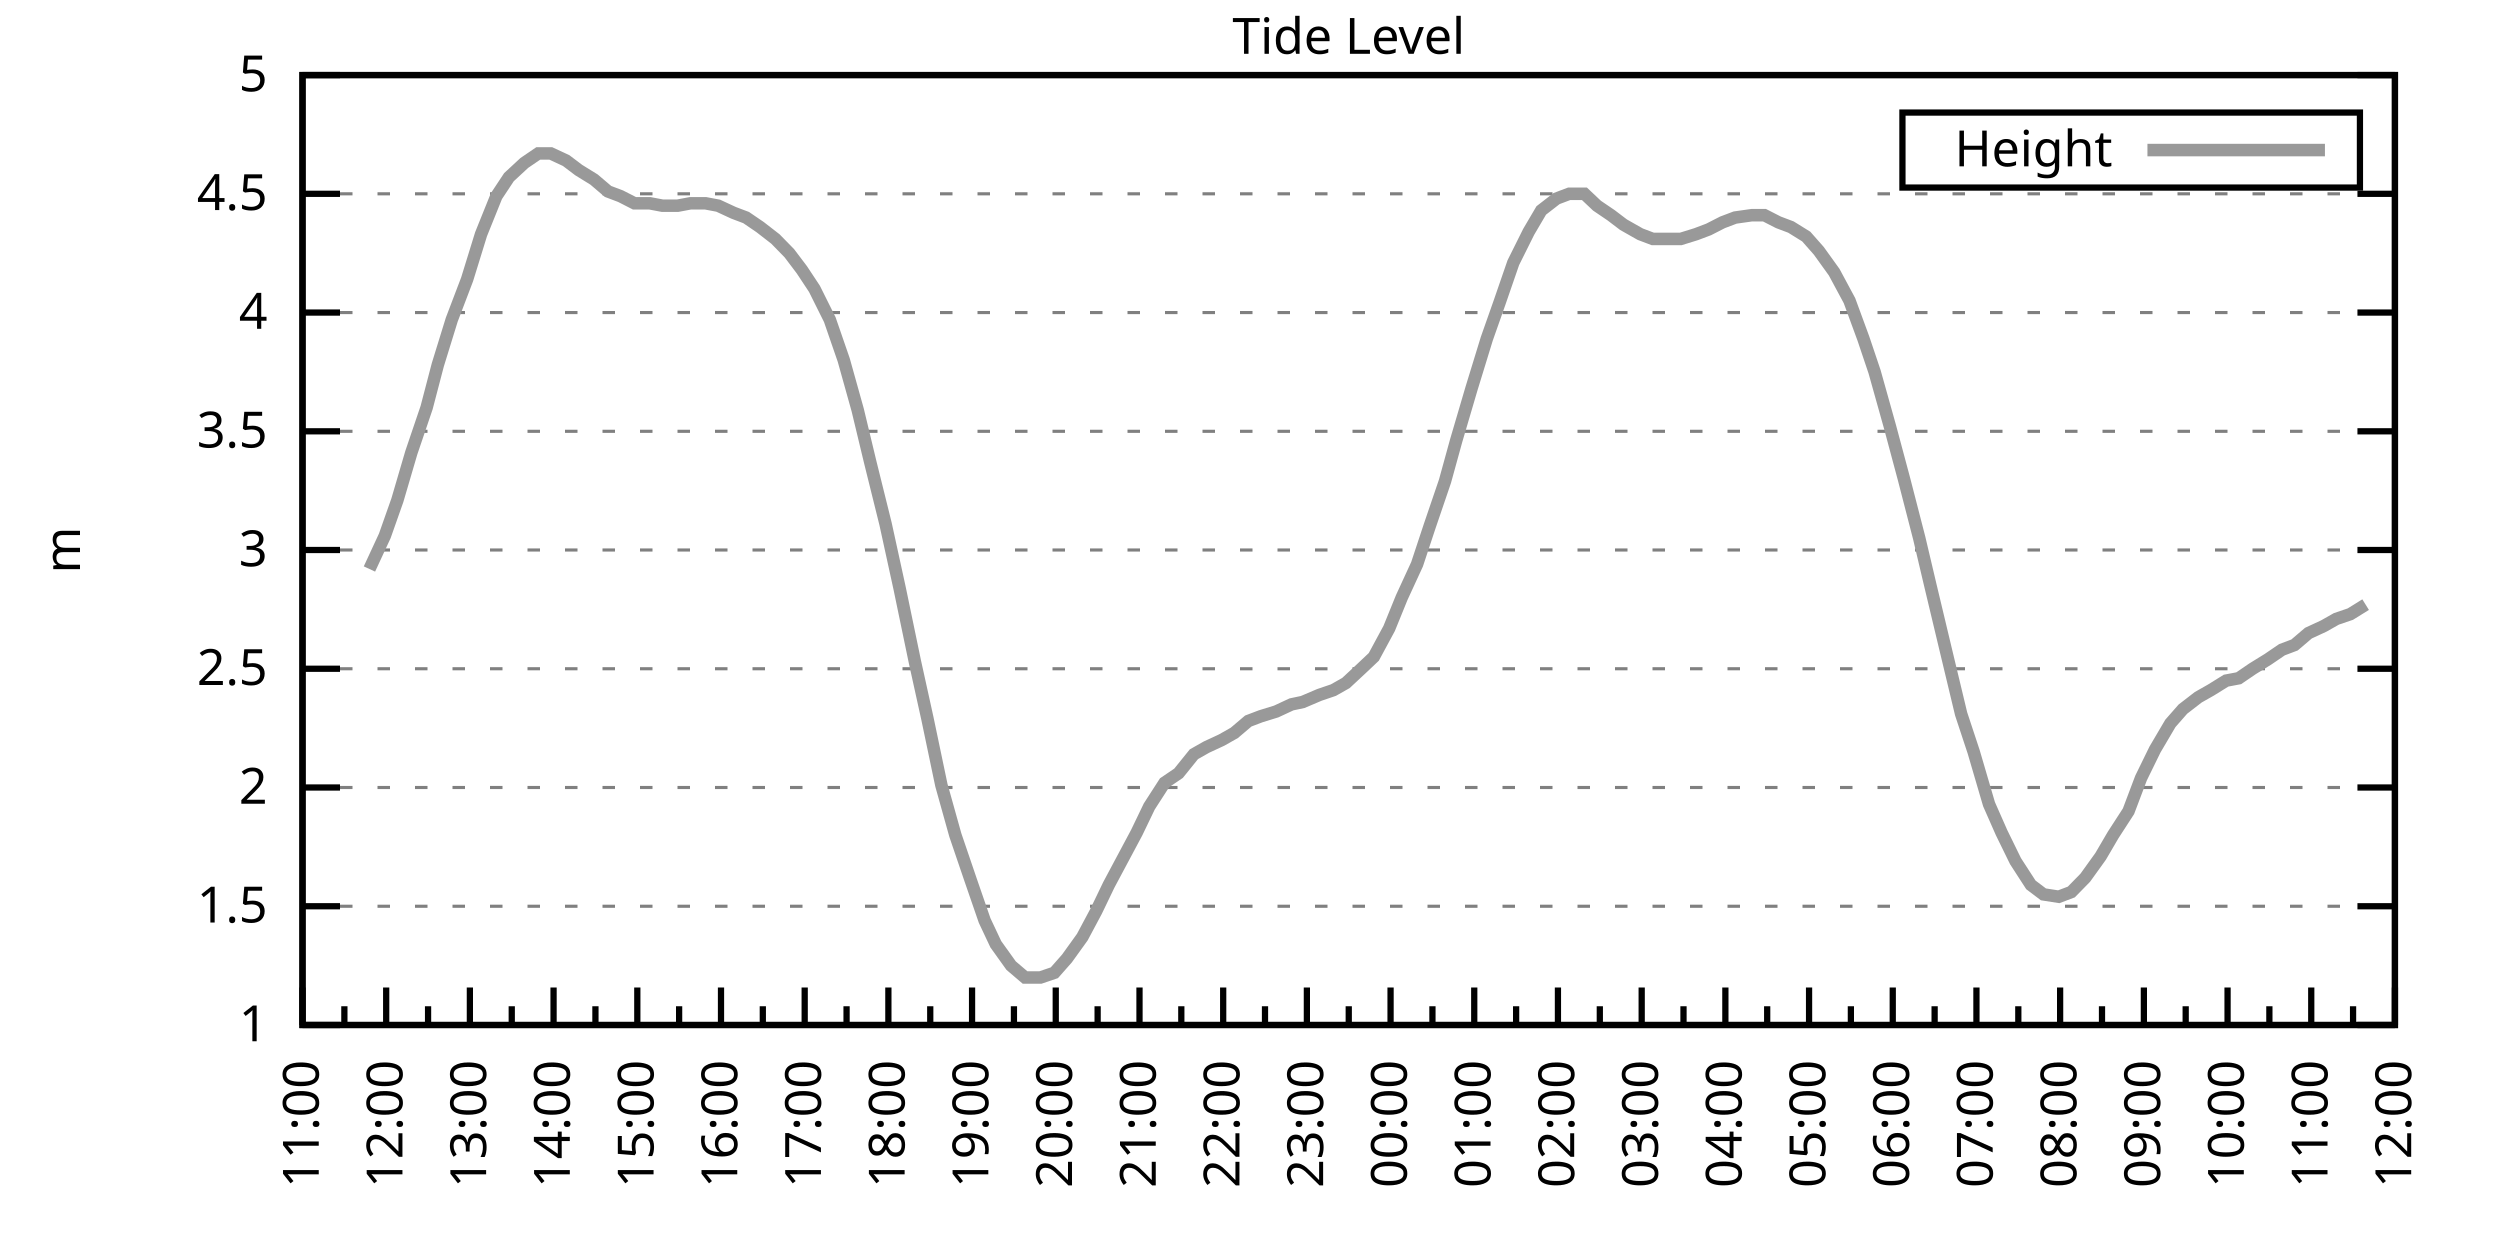
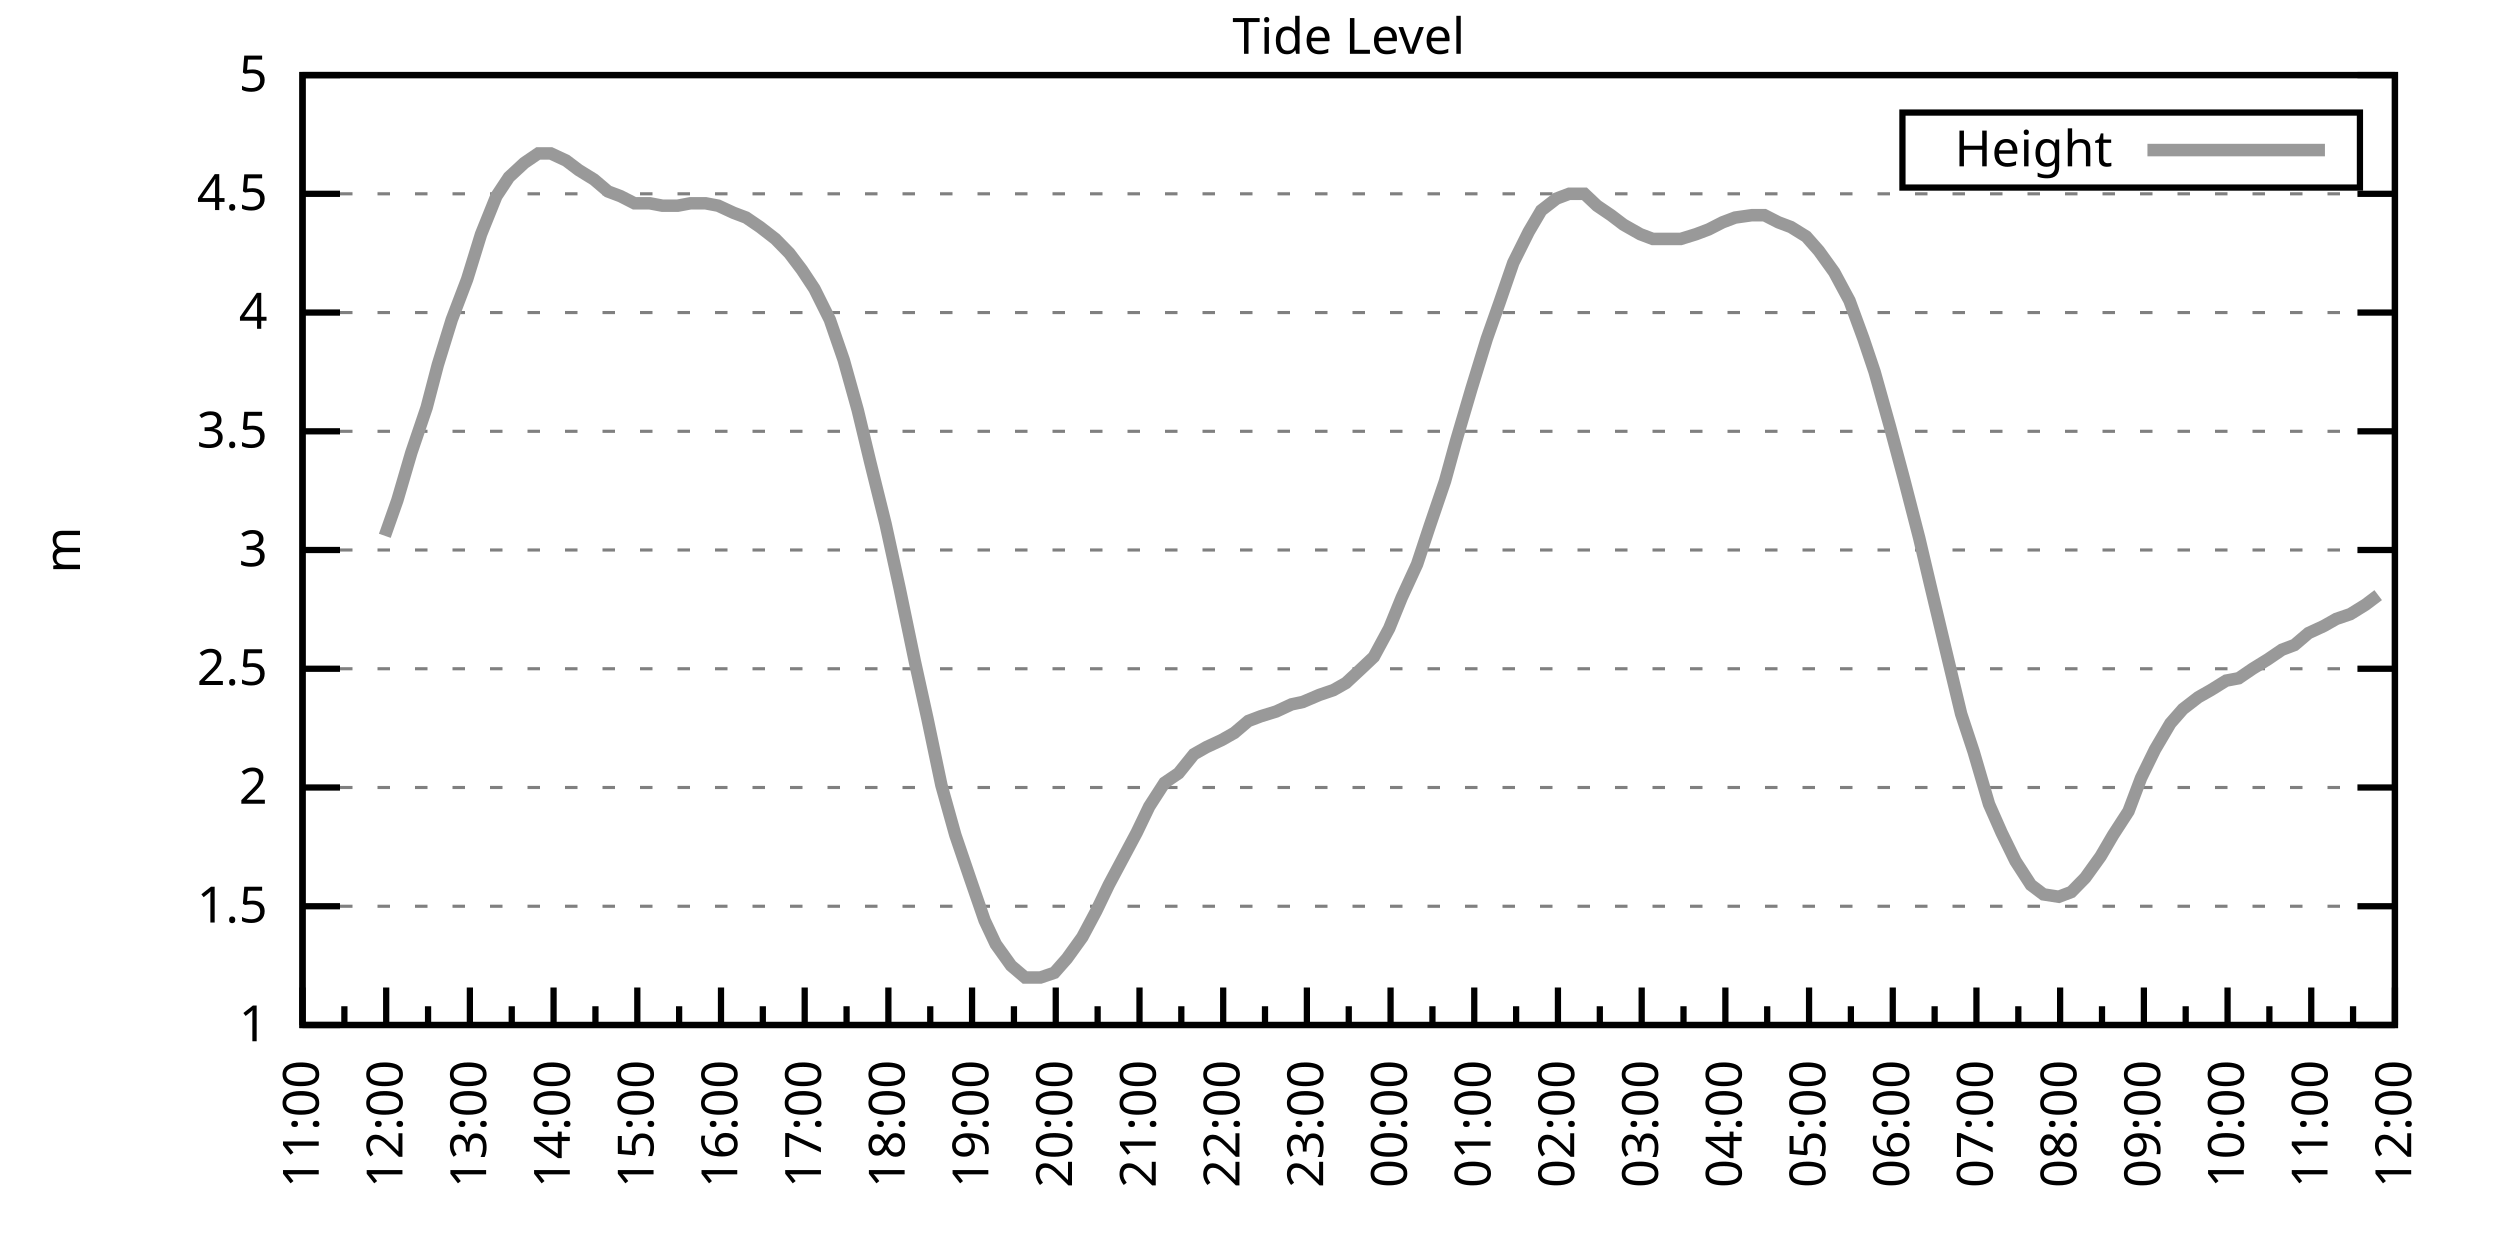
<svg xmlns="http://www.w3.org/2000/svg" xmlns:xlink="http://www.w3.org/1999/xlink" width="400" height="200" viewBox="0 0 400 200">
  <g id="gnuplot_canvas">
    <rect x="0" y="0" width="400" height="200" fill="none" />
    <defs>
      <circle id="gpDot" r="0.5" stroke-width="0.5" stroke="currentColor" />
      <path id="gpPt0" stroke-width="0.333" stroke="currentColor" d="M-1,0 h2 M0,-1 v2" />
      <path id="gpPt1" stroke-width="0.333" stroke="currentColor" d="M-1,-1 L1,1 M1,-1 L-1,1" />
      <path id="gpPt2" stroke-width="0.333" stroke="currentColor" d="M-1,0 L1,0 M0,-1 L0,1 M-1,-1 L1,1 M-1,1 L1,-1" />
      <rect id="gpPt3" stroke-width="0.333" stroke="currentColor" x="-1" y="-1" width="2" height="2" />
      <rect id="gpPt4" stroke-width="0.333" stroke="currentColor" fill="currentColor" x="-1" y="-1" width="2" height="2" />
      <circle id="gpPt5" stroke-width="0.333" stroke="currentColor" cx="0" cy="0" r="1" />
      <use xlink:href="#gpPt5" id="gpPt6" fill="currentColor" stroke="none" />
      <path id="gpPt7" stroke-width="0.333" stroke="currentColor" d="M0,-1.33 L-1.33,0.67 L1.33,0.67 z" />
      <use xlink:href="#gpPt7" id="gpPt8" fill="currentColor" stroke="none" />
      <use xlink:href="#gpPt7" id="gpPt9" stroke="currentColor" transform="rotate(180)" />
      <use xlink:href="#gpPt9" id="gpPt10" fill="currentColor" stroke="none" />
      <use xlink:href="#gpPt3" id="gpPt11" stroke="currentColor" transform="rotate(45)" />
      <use xlink:href="#gpPt11" id="gpPt12" fill="currentColor" stroke="none" />
      <path id="gpPt13" stroke-width="0.333" stroke="currentColor" d="M0,1.330 L1.265,0.411 L0.782,-1.067 L-0.782,-1.076 L-1.265,0.411 z" />
      <use xlink:href="#gpPt13" id="gpPt14" fill="currentColor" stroke="none" />
      <filter id="textbox" filterUnits="objectBoundingBox" x="0" y="0" height="1" width="1">
        <feFlood flood-color="white" flood-opacity="1" result="bgnd" />
        <feComposite in="SourceGraphic" in2="bgnd" operator="atop" />
      </filter>
      <filter id="greybox" filterUnits="objectBoundingBox" x="0" y="0" height="1" width="1">
        <feFlood flood-color="lightgrey" flood-opacity="1" result="grey" />
        <feComposite in="SourceGraphic" in2="grey" operator="atop" />
      </filter>
    </defs>
    <g fill="none" color="white" stroke="currentColor" stroke-width="1.00" stroke-linecap="butt" stroke-linejoin="miter">
</g>
    <g fill="none" color="black" stroke="currentColor" stroke-width="1.00" stroke-linecap="butt" stroke-linejoin="miter">
      <g stroke="none" shape-rendering="crispEdges">
        <polygon fill="rgb(255, 255, 255)" points="48.40,164.00 383.18,164.00 383.18,12.02 48.40,12.02 " />
      </g>
    </g>
    <g fill="none" color="black" stroke="currentColor" stroke-width="1.00" stroke-linecap="butt" stroke-linejoin="miter">
</g>
    <g fill="none" color="black" stroke="black" stroke-width="0.50" stroke-linecap="butt" stroke-linejoin="miter">
</g>
    <g fill="none" color="gray" stroke="currentColor" stroke-width="0.50" stroke-linecap="butt" stroke-linejoin="miter">
      <path stroke="gray" stroke-dasharray="2,4" class="gridline" d="M48.40,164.00 L383.19,164.00  " />
    </g>
    <g fill="none" color="gray" stroke="gray" stroke-width="1.00" stroke-linecap="butt" stroke-linejoin="miter">
</g>
    <g fill="none" color="black" stroke="currentColor" stroke-width="1.00" stroke-linecap="butt" stroke-linejoin="miter">
      <path stroke="black" d="M48.40,164.00 L54.40,164.00 M383.19,164.00 L377.19,164.00  " />
      <g transform="translate(42.80,166.60)" stroke="none" fill="black" font-family="Sans" font-size="8.00" text-anchor="end">
        <text>
          <tspan font-family="Sans"> 1</tspan>
        </text>
      </g>
    </g>
    <g fill="none" color="black" stroke="currentColor" stroke-width="1.00" stroke-linecap="butt" stroke-linejoin="miter">
</g>
    <g fill="none" color="black" stroke="black" stroke-width="0.50" stroke-linecap="butt" stroke-linejoin="miter">
</g>
    <g fill="none" color="gray" stroke="currentColor" stroke-width="0.50" stroke-linecap="butt" stroke-linejoin="miter">
      <path stroke="gray" stroke-dasharray="2,4" class="gridline" d="M48.40,145.00 L383.19,145.00  " />
    </g>
    <g fill="none" color="gray" stroke="gray" stroke-width="1.00" stroke-linecap="butt" stroke-linejoin="miter">
</g>
    <g fill="none" color="black" stroke="currentColor" stroke-width="1.00" stroke-linecap="butt" stroke-linejoin="miter">
      <path stroke="black" d="M48.40,145.00 L54.40,145.00 M383.19,145.00 L377.19,145.00  " />
      <g transform="translate(42.80,147.60)" stroke="none" fill="black" font-family="Sans" font-size="8.00" text-anchor="end">
        <text>
          <tspan font-family="Sans"> 1.5</tspan>
        </text>
      </g>
    </g>
    <g fill="none" color="black" stroke="currentColor" stroke-width="1.00" stroke-linecap="butt" stroke-linejoin="miter">
</g>
    <g fill="none" color="black" stroke="black" stroke-width="0.50" stroke-linecap="butt" stroke-linejoin="miter">
</g>
    <g fill="none" color="gray" stroke="currentColor" stroke-width="0.50" stroke-linecap="butt" stroke-linejoin="miter">
      <path stroke="gray" stroke-dasharray="2,4" class="gridline" d="M48.40,126.00 L383.19,126.00  " />
    </g>
    <g fill="none" color="gray" stroke="gray" stroke-width="1.00" stroke-linecap="butt" stroke-linejoin="miter">
</g>
    <g fill="none" color="black" stroke="currentColor" stroke-width="1.00" stroke-linecap="butt" stroke-linejoin="miter">
      <path stroke="black" d="M48.40,126.00 L54.40,126.00 M383.19,126.00 L377.19,126.00  " />
      <g transform="translate(42.80,128.60)" stroke="none" fill="black" font-family="Sans" font-size="8.00" text-anchor="end">
        <text>
          <tspan font-family="Sans"> 2</tspan>
        </text>
      </g>
    </g>
    <g fill="none" color="black" stroke="currentColor" stroke-width="1.00" stroke-linecap="butt" stroke-linejoin="miter">
</g>
    <g fill="none" color="black" stroke="black" stroke-width="0.50" stroke-linecap="butt" stroke-linejoin="miter">
</g>
    <g fill="none" color="gray" stroke="currentColor" stroke-width="0.50" stroke-linecap="butt" stroke-linejoin="miter">
      <path stroke="gray" stroke-dasharray="2,4" class="gridline" d="M48.40,107.00 L383.19,107.00  " />
    </g>
    <g fill="none" color="gray" stroke="gray" stroke-width="1.00" stroke-linecap="butt" stroke-linejoin="miter">
</g>
    <g fill="none" color="black" stroke="currentColor" stroke-width="1.00" stroke-linecap="butt" stroke-linejoin="miter">
      <path stroke="black" d="M48.40,107.00 L54.40,107.00 M383.19,107.00 L377.19,107.00  " />
      <g transform="translate(42.80,109.60)" stroke="none" fill="black" font-family="Sans" font-size="8.00" text-anchor="end">
        <text>
          <tspan font-family="Sans"> 2.5</tspan>
        </text>
      </g>
    </g>
    <g fill="none" color="black" stroke="currentColor" stroke-width="1.00" stroke-linecap="butt" stroke-linejoin="miter">
</g>
    <g fill="none" color="black" stroke="black" stroke-width="0.50" stroke-linecap="butt" stroke-linejoin="miter">
</g>
    <g fill="none" color="gray" stroke="currentColor" stroke-width="0.50" stroke-linecap="butt" stroke-linejoin="miter">
      <path stroke="gray" stroke-dasharray="2,4" class="gridline" d="M48.40,88.00 L383.19,88.00  " />
    </g>
    <g fill="none" color="gray" stroke="gray" stroke-width="1.00" stroke-linecap="butt" stroke-linejoin="miter">
</g>
    <g fill="none" color="black" stroke="currentColor" stroke-width="1.00" stroke-linecap="butt" stroke-linejoin="miter">
      <path stroke="black" d="M48.40,88.00 L54.40,88.00 M383.19,88.00 L377.19,88.00  " />
      <g transform="translate(42.80,90.60)" stroke="none" fill="black" font-family="Sans" font-size="8.00" text-anchor="end">
        <text>
          <tspan font-family="Sans"> 3</tspan>
        </text>
      </g>
    </g>
    <g fill="none" color="black" stroke="currentColor" stroke-width="1.00" stroke-linecap="butt" stroke-linejoin="miter">
</g>
    <g fill="none" color="black" stroke="black" stroke-width="0.50" stroke-linecap="butt" stroke-linejoin="miter">
</g>
    <g fill="none" color="gray" stroke="currentColor" stroke-width="0.50" stroke-linecap="butt" stroke-linejoin="miter">
      <path stroke="gray" stroke-dasharray="2,4" class="gridline" d="M48.40,69.01 L383.19,69.01  " />
    </g>
    <g fill="none" color="gray" stroke="gray" stroke-width="1.00" stroke-linecap="butt" stroke-linejoin="miter">
</g>
    <g fill="none" color="black" stroke="currentColor" stroke-width="1.00" stroke-linecap="butt" stroke-linejoin="miter">
      <path stroke="black" d="M48.40,69.01 L54.40,69.01 M383.19,69.01 L377.19,69.01  " />
      <g transform="translate(42.80,71.61)" stroke="none" fill="black" font-family="Sans" font-size="8.00" text-anchor="end">
        <text>
          <tspan font-family="Sans"> 3.5</tspan>
        </text>
      </g>
    </g>
    <g fill="none" color="black" stroke="currentColor" stroke-width="1.00" stroke-linecap="butt" stroke-linejoin="miter">
</g>
    <g fill="none" color="black" stroke="black" stroke-width="0.50" stroke-linecap="butt" stroke-linejoin="miter">
</g>
    <g fill="none" color="gray" stroke="currentColor" stroke-width="0.50" stroke-linecap="butt" stroke-linejoin="miter">
      <path stroke="gray" stroke-dasharray="2,4" class="gridline" d="M48.40,50.01 L383.19,50.01  " />
    </g>
    <g fill="none" color="gray" stroke="gray" stroke-width="1.00" stroke-linecap="butt" stroke-linejoin="miter">
</g>
    <g fill="none" color="black" stroke="currentColor" stroke-width="1.00" stroke-linecap="butt" stroke-linejoin="miter">
      <path stroke="black" d="M48.40,50.01 L54.40,50.01 M383.19,50.01 L377.19,50.01  " />
      <g transform="translate(42.80,52.61)" stroke="none" fill="black" font-family="Sans" font-size="8.00" text-anchor="end">
        <text>
          <tspan font-family="Sans"> 4</tspan>
        </text>
      </g>
    </g>
    <g fill="none" color="black" stroke="currentColor" stroke-width="1.00" stroke-linecap="butt" stroke-linejoin="miter">
</g>
    <g fill="none" color="black" stroke="black" stroke-width="0.50" stroke-linecap="butt" stroke-linejoin="miter">
</g>
    <g fill="none" color="gray" stroke="currentColor" stroke-width="0.50" stroke-linecap="butt" stroke-linejoin="miter">
      <path stroke="gray" stroke-dasharray="2,4" class="gridline" d="M48.40,31.01 L383.19,31.01  " />
    </g>
    <g fill="none" color="gray" stroke="gray" stroke-width="1.00" stroke-linecap="butt" stroke-linejoin="miter">
</g>
    <g fill="none" color="black" stroke="currentColor" stroke-width="1.00" stroke-linecap="butt" stroke-linejoin="miter">
      <path stroke="black" d="M48.40,31.01 L54.40,31.01 M383.19,31.01 L377.19,31.01  " />
      <g transform="translate(42.80,33.61)" stroke="none" fill="black" font-family="Sans" font-size="8.00" text-anchor="end">
        <text>
          <tspan font-family="Sans"> 4.5</tspan>
        </text>
      </g>
    </g>
    <g fill="none" color="black" stroke="currentColor" stroke-width="1.00" stroke-linecap="butt" stroke-linejoin="miter">
</g>
    <g fill="none" color="black" stroke="black" stroke-width="0.50" stroke-linecap="butt" stroke-linejoin="miter">
</g>
    <g fill="none" color="gray" stroke="currentColor" stroke-width="0.50" stroke-linecap="butt" stroke-linejoin="miter">
      <path stroke="gray" stroke-dasharray="2,4" class="gridline" d="M48.40,12.01 L383.19,12.01  " />
    </g>
    <g fill="none" color="gray" stroke="gray" stroke-width="1.00" stroke-linecap="butt" stroke-linejoin="miter">
</g>
    <g fill="none" color="black" stroke="currentColor" stroke-width="1.00" stroke-linecap="butt" stroke-linejoin="miter">
      <path stroke="black" d="M48.40,12.01 L54.40,12.01 M383.19,12.01 L377.19,12.01  " />
      <g transform="translate(42.80,14.61)" stroke="none" fill="black" font-family="Sans" font-size="8.00" text-anchor="end">
        <text>
          <tspan font-family="Sans"> 5</tspan>
        </text>
      </g>
    </g>
    <g fill="none" color="black" stroke="currentColor" stroke-width="1.00" stroke-linecap="butt" stroke-linejoin="miter">
      <path stroke="black" d="M48.40,164.00 L48.40,158.00  " />
      <g transform="translate(51.00,169.60) rotate(270)" stroke="none" fill="black" font-family="Sans" font-size="8.00" text-anchor="end">
        <text>
          <tspan font-family="Sans">11:00</tspan>
        </text>
      </g>
    </g>
    <g fill="none" color="black" stroke="currentColor" stroke-width="1.00" stroke-linecap="butt" stroke-linejoin="miter">
      <path stroke="black" d="M55.10,164.00 L55.10,161.00 M61.79,164.00 L61.79,158.00  " />
      <g transform="translate(64.39,169.60) rotate(270)" stroke="none" fill="black" font-family="Sans" font-size="8.00" text-anchor="end">
        <text>
          <tspan font-family="Sans">12:00</tspan>
        </text>
      </g>
    </g>
    <g fill="none" color="black" stroke="currentColor" stroke-width="1.00" stroke-linecap="butt" stroke-linejoin="miter">
      <path stroke="black" d="M68.49,164.00 L68.49,161.00 M75.18,164.00 L75.18,158.00  " />
      <g transform="translate(77.78,169.60) rotate(270)" stroke="none" fill="black" font-family="Sans" font-size="8.00" text-anchor="end">
        <text>
          <tspan font-family="Sans">13:00</tspan>
        </text>
      </g>
    </g>
    <g fill="none" color="black" stroke="currentColor" stroke-width="1.00" stroke-linecap="butt" stroke-linejoin="miter">
      <path stroke="black" d="M81.88,164.00 L81.88,161.00 M88.57,164.00 L88.57,158.00  " />
      <g transform="translate(91.17,169.60) rotate(270)" stroke="none" fill="black" font-family="Sans" font-size="8.00" text-anchor="end">
        <text>
          <tspan font-family="Sans">14:00</tspan>
        </text>
      </g>
    </g>
    <g fill="none" color="black" stroke="currentColor" stroke-width="1.00" stroke-linecap="butt" stroke-linejoin="miter">
      <path stroke="black" d="M95.27,164.00 L95.27,161.00 M101.97,164.00 L101.97,158.00  " />
      <g transform="translate(104.57,169.60) rotate(270)" stroke="none" fill="black" font-family="Sans" font-size="8.00" text-anchor="end">
        <text>
          <tspan font-family="Sans">15:00</tspan>
        </text>
      </g>
    </g>
    <g fill="none" color="black" stroke="currentColor" stroke-width="1.00" stroke-linecap="butt" stroke-linejoin="miter">
      <path stroke="black" d="M108.66,164.00 L108.66,161.00 M115.36,164.00 L115.36,158.00  " />
      <g transform="translate(117.96,169.60) rotate(270)" stroke="none" fill="black" font-family="Sans" font-size="8.00" text-anchor="end">
        <text>
          <tspan font-family="Sans">16:00</tspan>
        </text>
      </g>
    </g>
    <g fill="none" color="black" stroke="currentColor" stroke-width="1.00" stroke-linecap="butt" stroke-linejoin="miter">
      <path stroke="black" d="M122.05,164.00 L122.05,161.00 M128.75,164.00 L128.75,158.00  " />
      <g transform="translate(131.35,169.60) rotate(270)" stroke="none" fill="black" font-family="Sans" font-size="8.00" text-anchor="end">
        <text>
          <tspan font-family="Sans">17:00</tspan>
        </text>
      </g>
    </g>
    <g fill="none" color="black" stroke="currentColor" stroke-width="1.00" stroke-linecap="butt" stroke-linejoin="miter">
      <path stroke="black" d="M135.45,164.00 L135.45,161.00 M142.14,164.00 L142.14,158.00  " />
      <g transform="translate(144.74,169.60) rotate(270)" stroke="none" fill="black" font-family="Sans" font-size="8.00" text-anchor="end">
        <text>
          <tspan font-family="Sans">18:00</tspan>
        </text>
      </g>
    </g>
    <g fill="none" color="black" stroke="currentColor" stroke-width="1.00" stroke-linecap="butt" stroke-linejoin="miter">
      <path stroke="black" d="M148.84,164.00 L148.84,161.00 M155.53,164.00 L155.53,158.00  " />
      <g transform="translate(158.13,169.60) rotate(270)" stroke="none" fill="black" font-family="Sans" font-size="8.00" text-anchor="end">
        <text>
          <tspan font-family="Sans">19:00</tspan>
        </text>
      </g>
    </g>
    <g fill="none" color="black" stroke="currentColor" stroke-width="1.00" stroke-linecap="butt" stroke-linejoin="miter">
      <path stroke="black" d="M162.23,164.00 L162.23,161.00 M168.92,164.00 L168.92,158.00  " />
      <g transform="translate(171.52,169.60) rotate(270)" stroke="none" fill="black" font-family="Sans" font-size="8.00" text-anchor="end">
        <text>
          <tspan font-family="Sans">20:00</tspan>
        </text>
      </g>
    </g>
    <g fill="none" color="black" stroke="currentColor" stroke-width="1.00" stroke-linecap="butt" stroke-linejoin="miter">
      <path stroke="black" d="M175.62,164.00 L175.62,161.00 M182.32,164.00 L182.32,158.00  " />
      <g transform="translate(184.92,169.60) rotate(270)" stroke="none" fill="black" font-family="Sans" font-size="8.00" text-anchor="end">
        <text>
          <tspan font-family="Sans">21:00</tspan>
        </text>
      </g>
    </g>
    <g fill="none" color="black" stroke="currentColor" stroke-width="1.00" stroke-linecap="butt" stroke-linejoin="miter">
      <path stroke="black" d="M189.01,164.00 L189.01,161.00 M195.71,164.00 L195.71,158.00  " />
      <g transform="translate(198.31,169.60) rotate(270)" stroke="none" fill="black" font-family="Sans" font-size="8.00" text-anchor="end">
        <text>
          <tspan font-family="Sans">22:00</tspan>
        </text>
      </g>
    </g>
    <g fill="none" color="black" stroke="currentColor" stroke-width="1.00" stroke-linecap="butt" stroke-linejoin="miter">
      <path stroke="black" d="M202.40,164.00 L202.40,161.00 M209.10,164.00 L209.10,158.00  " />
      <g transform="translate(211.70,169.60) rotate(270)" stroke="none" fill="black" font-family="Sans" font-size="8.00" text-anchor="end">
        <text>
          <tspan font-family="Sans">23:00</tspan>
        </text>
      </g>
    </g>
    <g fill="none" color="black" stroke="currentColor" stroke-width="1.00" stroke-linecap="butt" stroke-linejoin="miter">
      <path stroke="black" d="M215.80,164.00 L215.80,161.00 M222.49,164.00 L222.49,158.00  " />
      <g transform="translate(225.09,169.60) rotate(270)" stroke="none" fill="black" font-family="Sans" font-size="8.00" text-anchor="end">
        <text>
          <tspan font-family="Sans">00:00</tspan>
        </text>
      </g>
    </g>
    <g fill="none" color="black" stroke="currentColor" stroke-width="1.00" stroke-linecap="butt" stroke-linejoin="miter">
      <path stroke="black" d="M229.19,164.00 L229.19,161.00 M235.88,164.00 L235.88,158.00  " />
      <g transform="translate(238.48,169.60) rotate(270)" stroke="none" fill="black" font-family="Sans" font-size="8.00" text-anchor="end">
        <text>
          <tspan font-family="Sans">01:00</tspan>
        </text>
      </g>
    </g>
    <g fill="none" color="black" stroke="currentColor" stroke-width="1.00" stroke-linecap="butt" stroke-linejoin="miter">
      <path stroke="black" d="M242.58,164.00 L242.58,161.00 M249.27,164.00 L249.27,158.00  " />
      <g transform="translate(251.87,169.60) rotate(270)" stroke="none" fill="black" font-family="Sans" font-size="8.00" text-anchor="end">
        <text>
          <tspan font-family="Sans">02:00</tspan>
        </text>
      </g>
    </g>
    <g fill="none" color="black" stroke="currentColor" stroke-width="1.00" stroke-linecap="butt" stroke-linejoin="miter">
      <path stroke="black" d="M255.97,164.00 L255.97,161.00 M262.67,164.00 L262.67,158.00  " />
      <g transform="translate(265.27,169.60) rotate(270)" stroke="none" fill="black" font-family="Sans" font-size="8.00" text-anchor="end">
        <text>
          <tspan font-family="Sans">03:00</tspan>
        </text>
      </g>
    </g>
    <g fill="none" color="black" stroke="currentColor" stroke-width="1.00" stroke-linecap="butt" stroke-linejoin="miter">
      <path stroke="black" d="M269.36,164.00 L269.36,161.00 M276.06,164.00 L276.06,158.00  " />
      <g transform="translate(278.66,169.60) rotate(270)" stroke="none" fill="black" font-family="Sans" font-size="8.00" text-anchor="end">
        <text>
          <tspan font-family="Sans">04:00</tspan>
        </text>
      </g>
    </g>
    <g fill="none" color="black" stroke="currentColor" stroke-width="1.00" stroke-linecap="butt" stroke-linejoin="miter">
      <path stroke="black" d="M282.75,164.00 L282.75,161.00 M289.45,164.00 L289.45,158.00  " />
      <g transform="translate(292.05,169.60) rotate(270)" stroke="none" fill="black" font-family="Sans" font-size="8.00" text-anchor="end">
        <text>
          <tspan font-family="Sans">05:00</tspan>
        </text>
      </g>
    </g>
    <g fill="none" color="black" stroke="currentColor" stroke-width="1.00" stroke-linecap="butt" stroke-linejoin="miter">
      <path stroke="black" d="M296.14,164.00 L296.14,161.00 M302.84,164.00 L302.84,158.00  " />
      <g transform="translate(305.44,169.60) rotate(270)" stroke="none" fill="black" font-family="Sans" font-size="8.00" text-anchor="end">
        <text>
          <tspan font-family="Sans">06:00</tspan>
        </text>
      </g>
    </g>
    <g fill="none" color="black" stroke="currentColor" stroke-width="1.00" stroke-linecap="butt" stroke-linejoin="miter">
      <path stroke="black" d="M309.54,164.00 L309.54,161.00 M316.23,164.00 L316.23,158.00  " />
      <g transform="translate(318.83,169.60) rotate(270)" stroke="none" fill="black" font-family="Sans" font-size="8.00" text-anchor="end">
        <text>
          <tspan font-family="Sans">07:00</tspan>
        </text>
      </g>
    </g>
    <g fill="none" color="black" stroke="currentColor" stroke-width="1.00" stroke-linecap="butt" stroke-linejoin="miter">
      <path stroke="black" d="M322.93,164.00 L322.93,161.00 M329.62,164.00 L329.62,158.00  " />
      <g transform="translate(332.22,169.60) rotate(270)" stroke="none" fill="black" font-family="Sans" font-size="8.00" text-anchor="end">
        <text>
          <tspan font-family="Sans">08:00</tspan>
        </text>
      </g>
    </g>
    <g fill="none" color="black" stroke="currentColor" stroke-width="1.00" stroke-linecap="butt" stroke-linejoin="miter">
      <path stroke="black" d="M336.32,164.00 L336.32,161.00 M343.02,164.00 L343.02,158.00  " />
      <g transform="translate(345.62,169.60) rotate(270)" stroke="none" fill="black" font-family="Sans" font-size="8.00" text-anchor="end">
        <text>
          <tspan font-family="Sans">09:00</tspan>
        </text>
      </g>
    </g>
    <g fill="none" color="black" stroke="currentColor" stroke-width="1.00" stroke-linecap="butt" stroke-linejoin="miter">
      <path stroke="black" d="M349.71,164.00 L349.71,161.00 M356.41,164.00 L356.41,158.00  " />
      <g transform="translate(359.01,169.60) rotate(270)" stroke="none" fill="black" font-family="Sans" font-size="8.00" text-anchor="end">
        <text>
          <tspan font-family="Sans">10:00</tspan>
        </text>
      </g>
    </g>
    <g fill="none" color="black" stroke="currentColor" stroke-width="1.00" stroke-linecap="butt" stroke-linejoin="miter">
      <path stroke="black" d="M363.10,164.00 L363.10,161.00 M369.80,164.00 L369.80,158.00  " />
      <g transform="translate(372.40,169.60) rotate(270)" stroke="none" fill="black" font-family="Sans" font-size="8.00" text-anchor="end">
        <text>
          <tspan font-family="Sans">11:00</tspan>
        </text>
      </g>
    </g>
    <g fill="none" color="black" stroke="currentColor" stroke-width="1.00" stroke-linecap="butt" stroke-linejoin="miter">
      <path stroke="black" d="M376.49,164.00 L376.49,161.00 M383.19,164.00 L383.19,158.00  " />
      <g transform="translate(385.79,169.60) rotate(270)" stroke="none" fill="black" font-family="Sans" font-size="8.00" text-anchor="end">
        <text>
          <tspan font-family="Sans">12:00</tspan>
        </text>
      </g>
    </g>
    <g fill="none" color="black" stroke="currentColor" stroke-width="1.00" stroke-linecap="butt" stroke-linejoin="miter">
</g>
    <g fill="none" color="black" stroke="currentColor" stroke-width="1.00" stroke-linecap="butt" stroke-linejoin="miter">
      <path stroke="black" d="M48.40,12.01 L48.40,164.00 L383.19,164.00 L383.19,12.01 L48.40,12.01 Z  " />
    </g>
    <g fill="none" color="black" stroke="currentColor" stroke-width="1.00" stroke-linecap="butt" stroke-linejoin="miter">
      <g transform="translate(12.80,88.01) rotate(270)" stroke="none" fill="black" font-family="Sans" font-size="8.00" text-anchor="middle">
        <text>
          <tspan font-family="Sans">m</tspan>
        </text>
      </g>
    </g>
    <g fill="none" color="black" stroke="currentColor" stroke-width="1.00" stroke-linecap="butt" stroke-linejoin="miter">
</g>
    <g fill="none" color="black" stroke="currentColor" stroke-width="1.00" stroke-linecap="butt" stroke-linejoin="miter">
      <path stroke="black" d="M304.39,30.01 L304.39,18.01 L377.59,18.01 L377.59,30.01 L304.39,30.01 Z  " />
    </g>
    <g id="Tide_level_plot_1">
      <g fill="none" color="white" stroke="black" stroke-width="2.00" stroke-linecap="butt" stroke-linejoin="miter">
</g>
      <g fill="none" color="black" stroke="currentColor" stroke-width="2.00" stroke-linecap="butt" stroke-linejoin="miter">
        <g transform="translate(337.99,26.61)" stroke="none" fill="black" font-family="Sans" font-size="8.00" text-anchor="end">
          <text>
            <tspan font-family="Sans">Height</tspan>
          </text>
        </g>
      </g>
      <g fill="none" color="black" stroke="currentColor" stroke-width="2.00" stroke-linecap="butt" stroke-linejoin="miter">
-         <path stroke="rgb(153, 153, 153)" d="M343.59,24.01 L371.99,24.01 M59.11,91.04 L61.57,85.73 L63.58,80.03 L65.81,72.43 L68.26,65.21 L70.05,58.37   L72.28,51.15 L74.74,44.69 L76.97,37.47 L79.42,31.39 L81.43,28.35 L83.89,26.07 L86.12,24.55 L88.13,24.55   L90.58,25.69 L92.59,27.21 L95.05,28.73 L97.28,30.63 L99.29,31.39 L101.52,32.53 L103.98,32.53 L105.98,32.91   L108.44,32.91 L110.45,32.53 L112.90,32.53 L114.91,32.91 L117.37,34.05 L119.38,34.81 L121.61,36.33 L124.06,38.23   L126.29,40.51 L128.30,43.17 L130.31,46.21 L132.77,51.15 L135.00,57.61 L137.23,65.59 L139.24,73.95 L141.69,83.83   L143.93,94.08 L146.38,105.86 L148.39,114.98 L150.62,125.62 L152.85,133.60 L155.31,140.82 L157.54,147.28 L159.33,151.08   L161.78,154.50 L164.01,156.40 L166.47,156.40 L168.70,155.64 L170.71,153.36 L173.17,149.94 L175.40,145.76 L177.41,141.58   L179.64,137.40 L181.87,133.22 L183.88,129.04 L186.33,125.24 L188.57,123.72 L191.02,120.68 L193.03,119.54 L195.48,118.40   L197.49,117.26 L199.73,115.36 L201.73,114.60 L204.19,113.84 L206.64,112.70 L208.43,112.32 L211.11,111.18 L213.34,110.42   L215.35,109.28 L217.80,107.00 L219.81,105.10 L222.27,100.54 L224.28,95.60 L226.73,90.28 L228.74,84.21 L231.20,76.99   L232.98,70.53 L235.44,62.17 L237.89,54.19 L239.90,48.49 L242.13,42.03 L244.59,37.09 L246.60,33.67 L249.05,31.77   L251.06,31.01 L253.51,31.01 L255.52,32.91 L257.76,34.43 L259.76,35.95 L262.44,37.47 L264.45,38.23 L266.91,38.23   L268.92,38.23 L271.37,37.47 L273.38,36.71 L275.61,35.57 L277.62,34.81 L280.30,34.43 L282.31,34.43 L284.54,35.57   L286.55,36.33 L289.00,37.85 L291.01,40.13 L293.47,43.55 L295.92,48.11 L298.15,54.19 L299.94,59.51 L302.39,68.25   L304.63,76.61 L307.08,86.11 L308.87,93.70 L311.32,103.96 L313.78,114.22 L315.79,120.30 L318.24,128.66 L320.25,133.22   L322.48,137.78 L324.94,141.58 L326.95,143.10 L329.40,143.48 L331.41,142.72 L333.64,140.44 L336.10,137.02 L338.10,133.60   L340.56,129.80 L342.57,124.48 L344.80,119.92 L347.26,115.74 L349.26,113.46 L351.72,111.56 L353.73,110.42 L356.18,108.90   L358.19,108.52 L360.42,107.00 L362.88,105.48 L365.11,103.96 L367.12,103.20 L369.35,101.30 L371.81,100.16 L373.82,99.02   L376.05,98.26 L378.50,96.74  " />
+         <path stroke="rgb(153, 153, 153)" d="M343.59,24.01 L371.99,24.01 M61.57,85.73 L63.58,80.03 L65.81,72.43 L68.26,65.21 L70.05,58.37 L72.28,51.15   L74.74,44.69 L76.97,37.47 L79.42,31.39 L81.43,28.35 L83.89,26.07 L86.12,24.55 L88.13,24.55 L90.58,25.69   L92.59,27.21 L95.05,28.73 L97.28,30.63 L99.29,31.39 L101.52,32.53 L103.98,32.53 L105.98,32.91 L108.44,32.91   L110.45,32.53 L112.90,32.53 L114.91,32.91 L117.37,34.05 L119.38,34.81 L121.61,36.33 L124.06,38.23 L126.29,40.51   L128.30,43.17 L130.31,46.21 L132.77,51.15 L135.00,57.61 L137.23,65.59 L139.24,73.95 L141.69,83.83 L143.93,94.08   L146.38,105.86 L148.39,114.98 L150.62,125.62 L152.85,133.60 L155.31,140.82 L157.54,147.28 L159.33,151.08 L161.78,154.50   L164.01,156.40 L166.47,156.40 L168.70,155.64 L170.71,153.36 L173.17,149.94 L175.40,145.76 L177.41,141.58 L179.64,137.40   L181.87,133.22 L183.88,129.04 L186.33,125.24 L188.57,123.72 L191.02,120.68 L193.03,119.54 L195.48,118.40 L197.49,117.26   L199.73,115.36 L201.73,114.60 L204.19,113.84 L206.64,112.70 L208.43,112.32 L211.11,111.18 L213.34,110.42 L215.35,109.28   L217.80,107.00 L219.81,105.10 L222.27,100.54 L224.28,95.60 L226.73,90.28 L228.74,84.21 L231.20,76.99 L232.98,70.53   L235.44,62.17 L237.89,54.19 L239.90,48.49 L242.13,42.03 L244.59,37.09 L246.60,33.67 L249.05,31.77 L251.06,31.01   L253.51,31.01 L255.52,32.91 L257.76,34.43 L259.76,35.95 L262.44,37.47 L264.45,38.23 L266.91,38.23 L268.92,38.23   L271.37,37.47 L273.38,36.71 L275.61,35.57 L277.62,34.81 L280.30,34.43 L282.31,34.43 L284.54,35.57 L286.55,36.33   L289.00,37.85 L291.01,40.13 L293.47,43.55 L295.92,48.11 L298.15,54.19 L299.94,59.51 L302.39,68.25 L304.63,76.61   L307.08,86.11 L308.87,93.70 L311.32,103.96 L313.78,114.22 L315.79,120.30 L318.24,128.66 L320.25,133.22 L322.48,137.78   L324.94,141.58 L326.95,143.10 L329.40,143.48 L331.41,142.72 L333.64,140.44 L336.10,137.02 L338.10,133.60 L340.56,129.80   L342.57,124.48 L344.80,119.92 L347.26,115.74 L349.26,113.46 L351.72,111.56 L353.73,110.42 L356.18,108.90 L358.19,108.52   L360.42,107.00 L362.88,105.48 L365.11,103.96 L367.12,103.20 L369.35,101.30 L371.81,100.16 L373.82,99.02 L376.05,98.26   L378.50,96.74 L380.51,95.22  " />
      </g>
    </g>
    <g fill="none" color="black" stroke="currentColor" stroke-width="2.00" stroke-linecap="butt" stroke-linejoin="miter">
</g>
    <g fill="none" color="black" stroke="black" stroke-width="1.00" stroke-linecap="butt" stroke-linejoin="miter">
</g>
    <g fill="none" color="black" stroke="currentColor" stroke-width="1.00" stroke-linecap="butt" stroke-linejoin="miter">
      <path stroke="black" d="M48.40,12.01 L48.40,164.00 L383.19,164.00 L383.19,12.01 L48.40,12.01 Z  " />
    </g>
    <g fill="none" color="black" stroke="currentColor" stroke-width="1.00" stroke-linecap="butt" stroke-linejoin="miter">
      <g transform="translate(215.79,8.61)" stroke="none" fill="black" font-family="Sans" font-size="8.00" text-anchor="middle">
        <text>
          <tspan font-family="Sans">Tide Level</tspan>
        </text>
      </g>
    </g>
    <g fill="none" color="black" stroke="currentColor" stroke-width="1.00" stroke-linecap="butt" stroke-linejoin="miter">
</g>
  </g>
</svg>
